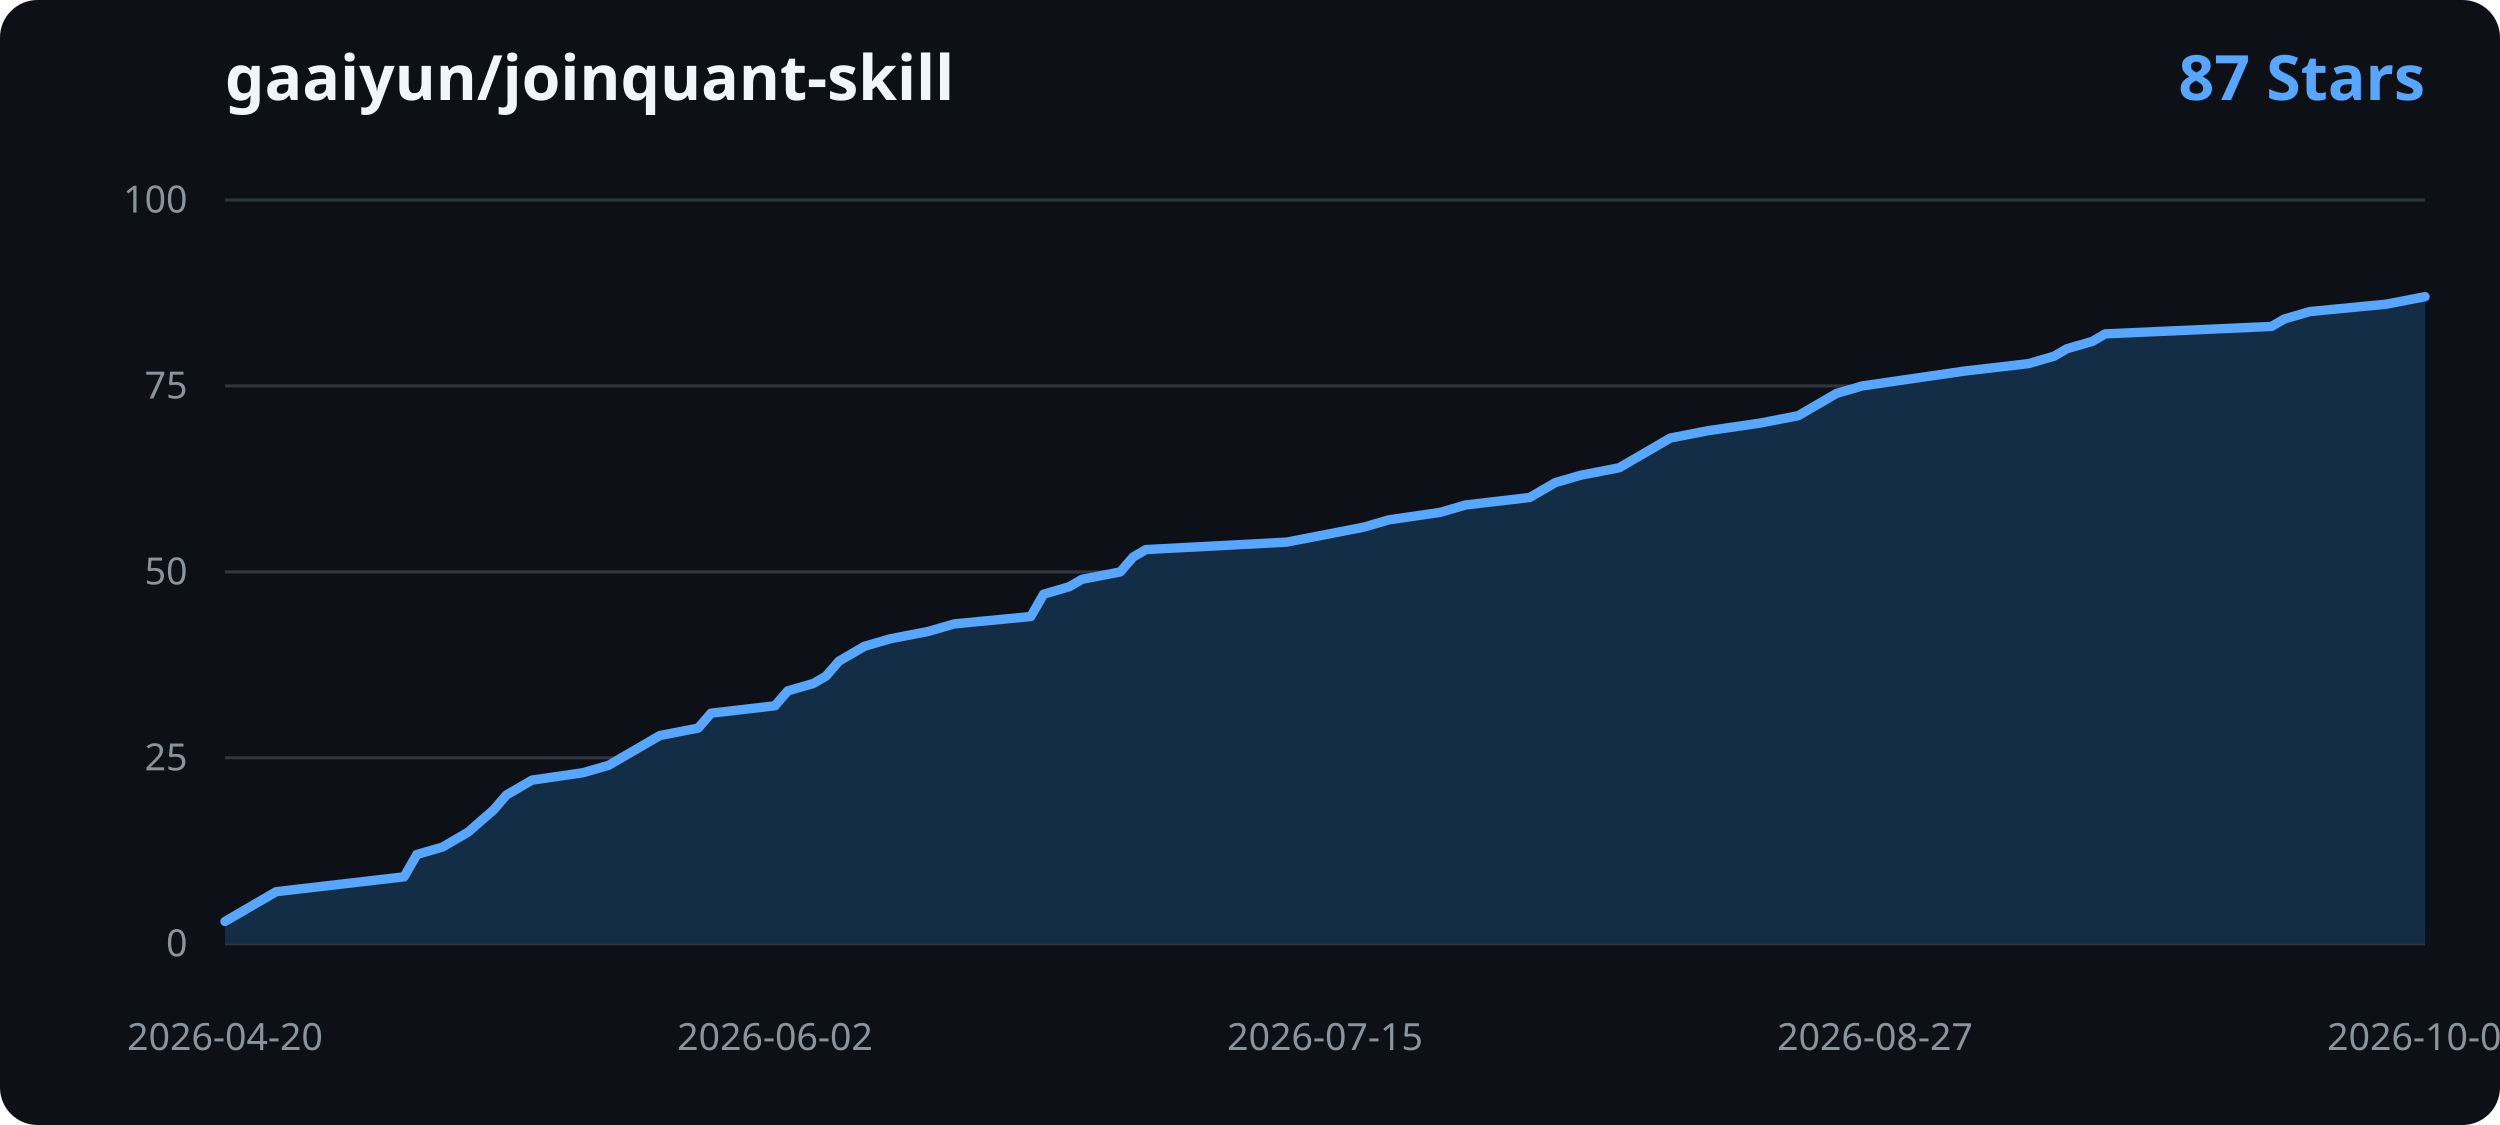
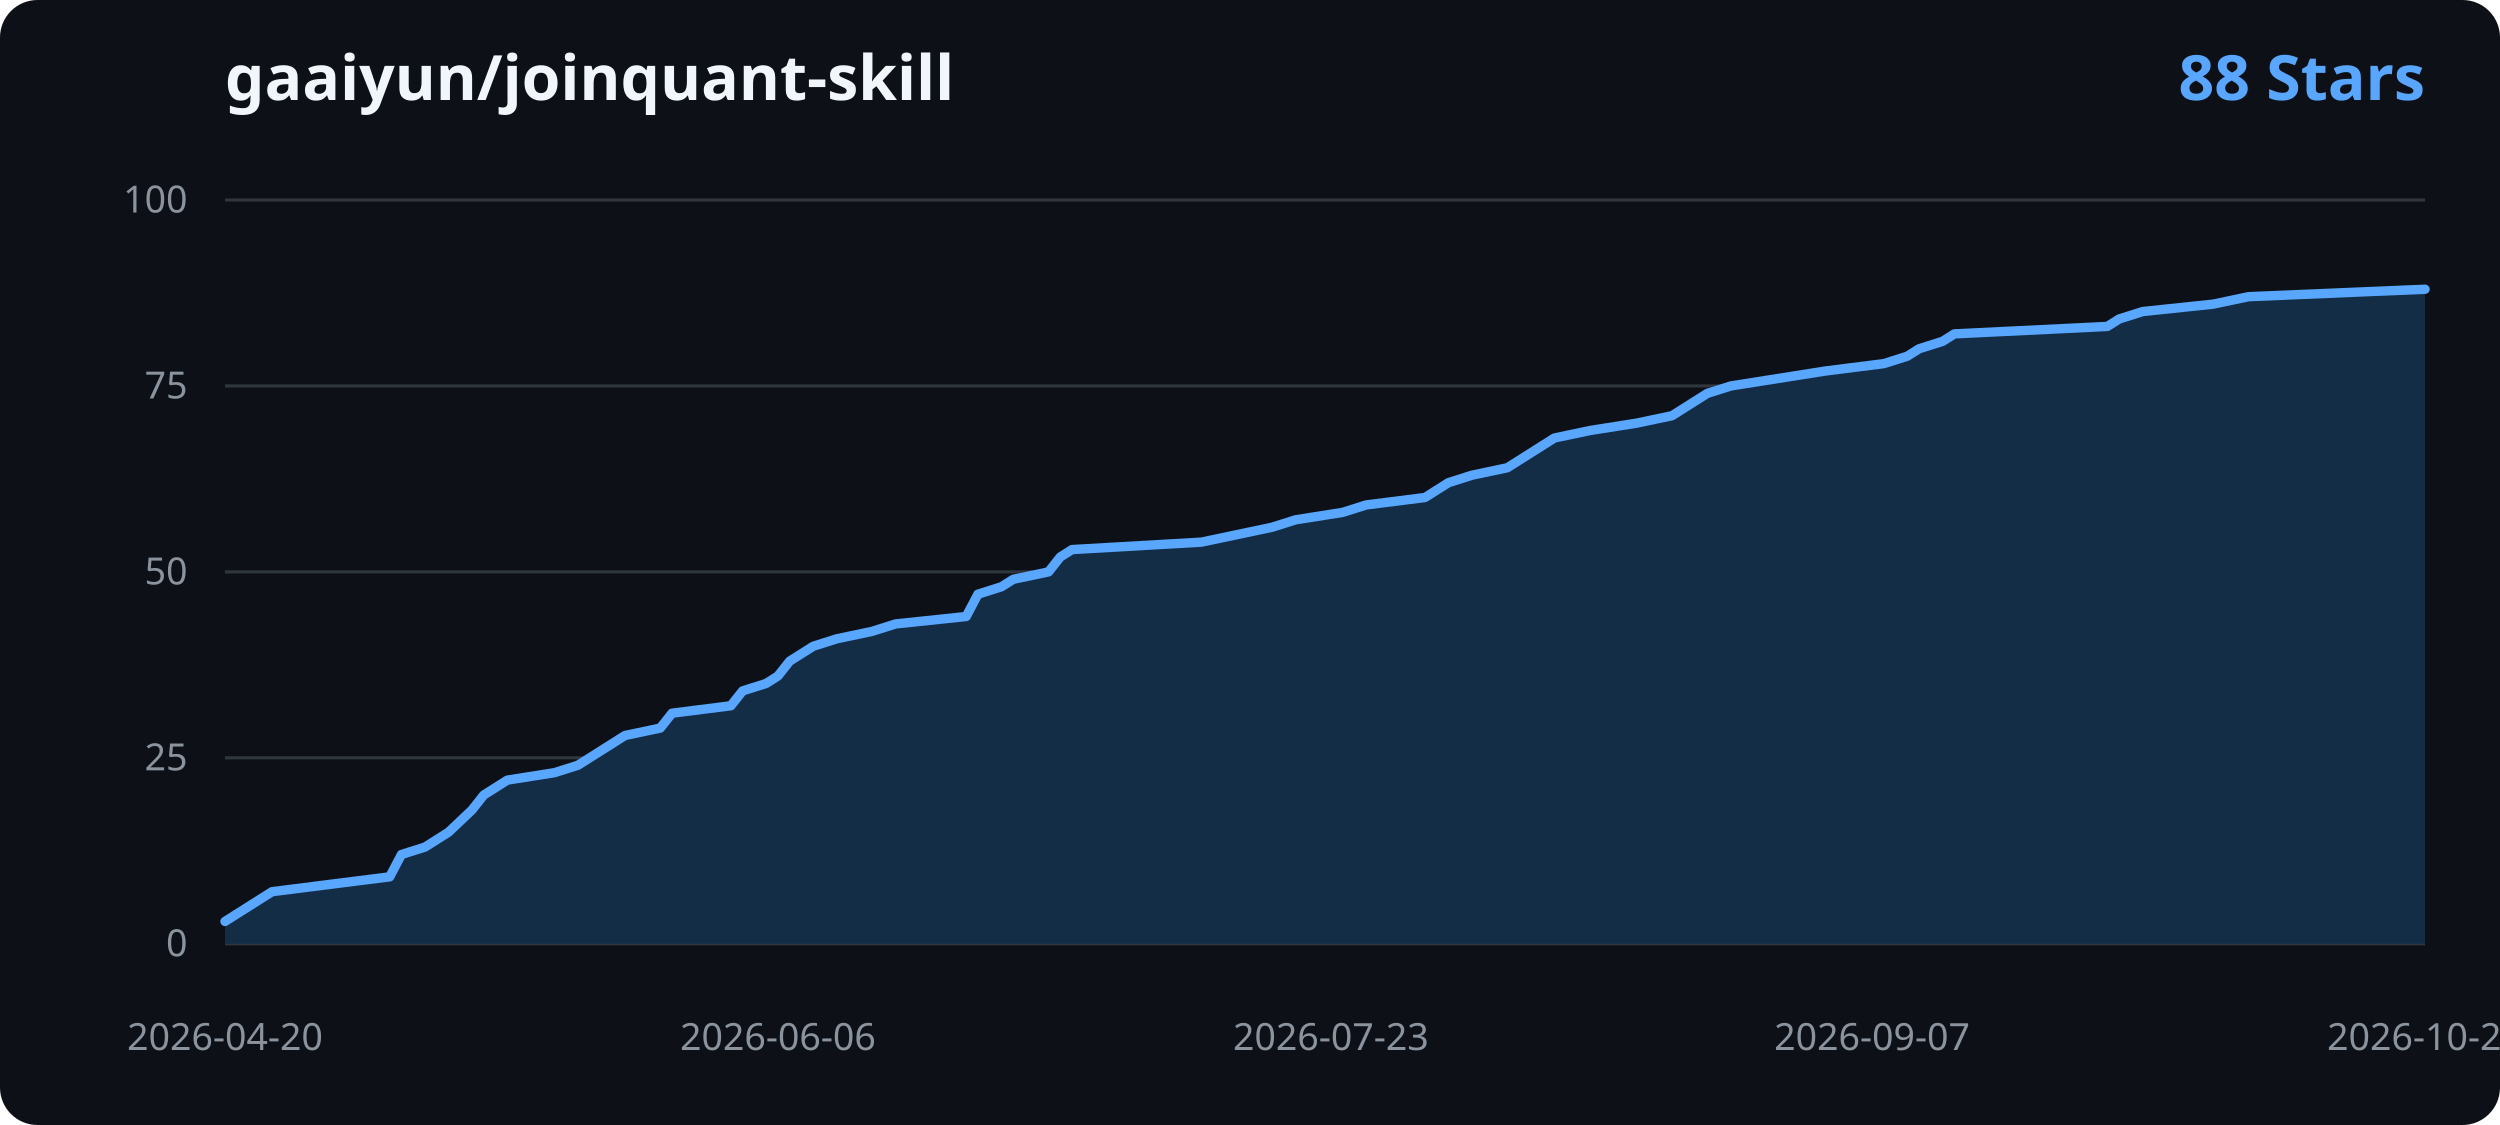
<svg xmlns="http://www.w3.org/2000/svg" width="800" height="360" viewBox="0 0 800 360" role="img" aria-labelledby="title desc">
  <rect width="800" height="360" rx="12" fill="#0d1117" />
  <text x="72" y="32" fill="#f0f6fc" font-family="Segoe UI, sans-serif" font-size="20" font-weight="600">gaaiyun/joinquant-skill</text>
-   <text x="776" y="32" text-anchor="end" fill="#58a6ff" font-family="Segoe UI, sans-serif" font-size="20" font-weight="600">87 Stars</text>
+   <text x="776" y="32" text-anchor="end" fill="#58a6ff" font-family="Segoe UI, sans-serif" font-size="20" font-weight="600">88 Stars</text>
  <g font-family="Segoe UI, sans-serif">
    <line x1="72" y1="302.00" x2="776" y2="302.00" stroke="#30363d" stroke-width="1" />
    <text x="60" y="306.00" text-anchor="end" fill="#8b949e" font-size="12">0</text>
    <line x1="72" y1="242.50" x2="776" y2="242.50" stroke="#30363d" stroke-width="1" />
    <text x="60" y="246.50" text-anchor="end" fill="#8b949e" font-size="12">25</text>
    <line x1="72" y1="183.00" x2="776" y2="183.00" stroke="#30363d" stroke-width="1" />
    <text x="60" y="187.00" text-anchor="end" fill="#8b949e" font-size="12">50</text>
    <line x1="72" y1="123.50" x2="776" y2="123.50" stroke="#30363d" stroke-width="1" />
    <text x="60" y="127.50" text-anchor="end" fill="#8b949e" font-size="12">75</text>
    <line x1="72" y1="64.00" x2="776" y2="64.00" stroke="#30363d" stroke-width="1" />
    <text x="60" y="68.00" text-anchor="end" fill="#8b949e" font-size="12">100</text>
-     <path d="M 72.00 302.00 L 72.00 294.86 L 76.09 292.48 L 84.28 287.72 L 88.37 285.34 L 108.84 282.96 L 129.30 280.58 L 133.40 273.44 L 141.58 271.06 L 149.77 266.30 L 157.95 259.16 L 162.05 254.40 L 166.14 252.02 L 170.23 249.64 L 186.60 247.26 L 194.79 244.88 L 198.88 242.50 L 202.98 240.12 L 207.07 237.74 L 211.16 235.36 L 223.44 232.98 L 227.53 228.22 L 248.00 225.84 L 252.09 221.08 L 260.28 218.70 L 264.37 216.32 L 268.47 211.56 L 272.56 209.18 L 276.65 206.80 L 284.84 204.42 L 297.12 202.04 L 305.30 199.66 L 329.86 197.28 L 333.95 190.14 L 342.14 187.76 L 346.23 185.38 L 358.51 183.00 L 362.60 178.24 L 366.70 175.86 L 411.72 173.48 L 424.00 171.10 L 436.28 168.72 L 444.47 166.34 L 460.84 163.96 L 469.02 161.58 L 489.49 159.20 L 497.67 154.44 L 505.86 152.06 L 518.14 149.68 L 522.23 147.30 L 526.33 144.92 L 530.42 142.54 L 534.51 140.16 L 546.79 137.78 L 563.16 135.40 L 575.44 133.02 L 579.53 130.64 L 587.72 125.88 L 595.91 123.50 L 612.28 121.12 L 628.65 118.74 L 649.12 116.36 L 657.30 113.98 L 661.40 111.60 L 669.58 109.22 L 673.67 106.84 L 726.88 104.46 L 730.98 102.08 L 739.16 99.70 L 763.72 97.32 L 776.00 94.94 L 776.00 302.00 Z" fill="#122d45" />
-     <path d="M 72.00 294.86 L 76.09 292.48 L 84.28 287.72 L 88.37 285.34 L 108.84 282.96 L 129.30 280.58 L 133.40 273.44 L 141.58 271.06 L 149.77 266.30 L 157.95 259.16 L 162.05 254.40 L 166.14 252.02 L 170.23 249.64 L 186.60 247.26 L 194.79 244.88 L 198.88 242.50 L 202.98 240.12 L 207.07 237.74 L 211.16 235.36 L 223.44 232.98 L 227.53 228.22 L 248.00 225.84 L 252.09 221.08 L 260.28 218.70 L 264.37 216.32 L 268.47 211.56 L 272.56 209.18 L 276.65 206.80 L 284.84 204.42 L 297.12 202.04 L 305.30 199.66 L 329.86 197.28 L 333.95 190.14 L 342.14 187.76 L 346.23 185.38 L 358.51 183.00 L 362.60 178.24 L 366.70 175.86 L 411.72 173.48 L 424.00 171.10 L 436.28 168.72 L 444.47 166.34 L 460.84 163.96 L 469.02 161.58 L 489.49 159.20 L 497.67 154.44 L 505.86 152.06 L 518.14 149.68 L 522.23 147.30 L 526.33 144.92 L 530.42 142.54 L 534.51 140.16 L 546.79 137.78 L 563.16 135.40 L 575.44 133.02 L 579.53 130.64 L 587.72 125.88 L 595.91 123.50 L 612.28 121.12 L 628.65 118.74 L 649.12 116.36 L 657.30 113.98 L 661.40 111.60 L 669.58 109.22 L 673.67 106.84 L 726.88 104.46 L 730.98 102.08 L 739.16 99.70 L 763.72 97.32 L 776.00 94.94" fill="none" stroke="#58a6ff" stroke-width="3" stroke-linecap="round" stroke-linejoin="round" />
+     <path d="M 72.00 302.00 L 72.00 294.86 L 75.76 292.48 L 83.29 287.72 L 87.06 285.34 L 105.88 282.96 L 124.71 280.58 L 128.47 273.44 L 136.00 271.06 L 143.53 266.30 L 151.06 259.16 L 154.82 254.40 L 158.59 252.02 L 162.35 249.64 L 177.41 247.26 L 184.94 244.88 L 188.71 242.50 L 192.47 240.12 L 196.24 237.74 L 200.00 235.36 L 211.29 232.98 L 215.06 228.22 L 233.88 225.84 L 237.65 221.08 L 245.18 218.70 L 248.94 216.32 L 252.71 211.56 L 256.47 209.18 L 260.24 206.80 L 267.76 204.42 L 279.06 202.04 L 286.59 199.66 L 309.18 197.28 L 312.94 190.14 L 320.47 187.76 L 324.24 185.38 L 335.53 183.00 L 339.29 178.24 L 343.06 175.86 L 384.47 173.48 L 395.76 171.10 L 407.06 168.72 L 414.59 166.34 L 429.65 163.96 L 437.18 161.58 L 456.00 159.20 L 463.53 154.44 L 471.06 152.06 L 482.35 149.68 L 486.12 147.30 L 489.88 144.92 L 493.65 142.54 L 497.41 140.16 L 508.71 137.78 L 523.76 135.40 L 535.06 133.02 L 538.82 130.64 L 546.35 125.88 L 553.88 123.50 L 568.94 121.12 L 584.00 118.74 L 602.82 116.36 L 610.35 113.98 L 614.12 111.60 L 621.65 109.22 L 625.41 106.84 L 674.35 104.46 L 678.12 102.08 L 685.65 99.70 L 708.24 97.32 L 719.53 94.94 L 776.00 92.56 L 776.00 302.00 Z" fill="#122d45" />
+     <path d="M 72.00 294.86 L 75.76 292.48 L 83.29 287.72 L 87.06 285.34 L 105.88 282.96 L 124.71 280.58 L 128.47 273.44 L 136.00 271.06 L 143.53 266.30 L 151.06 259.16 L 154.82 254.40 L 158.59 252.02 L 162.35 249.64 L 177.41 247.26 L 184.94 244.88 L 188.71 242.50 L 192.47 240.12 L 196.24 237.74 L 200.00 235.36 L 211.29 232.98 L 215.06 228.22 L 233.88 225.84 L 237.65 221.08 L 245.18 218.70 L 248.94 216.32 L 252.71 211.56 L 256.47 209.18 L 260.24 206.80 L 267.76 204.42 L 279.06 202.04 L 286.59 199.66 L 309.18 197.28 L 312.94 190.14 L 320.47 187.76 L 324.24 185.38 L 335.53 183.00 L 339.29 178.24 L 343.06 175.86 L 384.47 173.48 L 395.76 171.10 L 407.06 168.72 L 414.59 166.34 L 429.65 163.96 L 437.18 161.58 L 456.00 159.20 L 463.53 154.44 L 471.06 152.06 L 482.35 149.68 L 486.12 147.30 L 489.88 144.92 L 493.65 142.54 L 497.41 140.16 L 508.71 137.78 L 523.76 135.40 L 535.06 133.02 L 538.82 130.64 L 546.35 125.88 L 553.88 123.50 L 568.94 121.12 L 584.00 118.74 L 602.82 116.36 L 610.35 113.98 L 614.12 111.60 L 621.65 109.22 L 625.41 106.84 L 674.35 104.46 L 678.12 102.08 L 685.65 99.70 L 708.24 97.32 L 719.53 94.94 L 776.00 92.56" fill="none" stroke="#58a6ff" stroke-width="3" stroke-linecap="round" stroke-linejoin="round" />
    <text x="72.00" y="336" text-anchor="middle" fill="#8b949e" font-size="12">2026-04-20</text>
-     <text x="248.00" y="336" text-anchor="middle" fill="#8b949e" font-size="12">2026-06-02</text>
-     <text x="424.00" y="336" text-anchor="middle" fill="#8b949e" font-size="12">2026-07-15</text>
-     <text x="600.00" y="336" text-anchor="middle" fill="#8b949e" font-size="12">2026-08-27</text>
-     <text x="776.00" y="336" text-anchor="middle" fill="#8b949e" font-size="12">2026-10-09</text>
+     <text x="248.94" y="336" text-anchor="middle" fill="#8b949e" font-size="12">2026-06-06</text>
+     <text x="425.88" y="336" text-anchor="middle" fill="#8b949e" font-size="12">2026-07-23</text>
+     <text x="599.06" y="336" text-anchor="middle" fill="#8b949e" font-size="12">2026-09-07</text>
+     <text x="776.00" y="336" text-anchor="middle" fill="#8b949e" font-size="12">2026-10-24</text>
  </g>
</svg>
